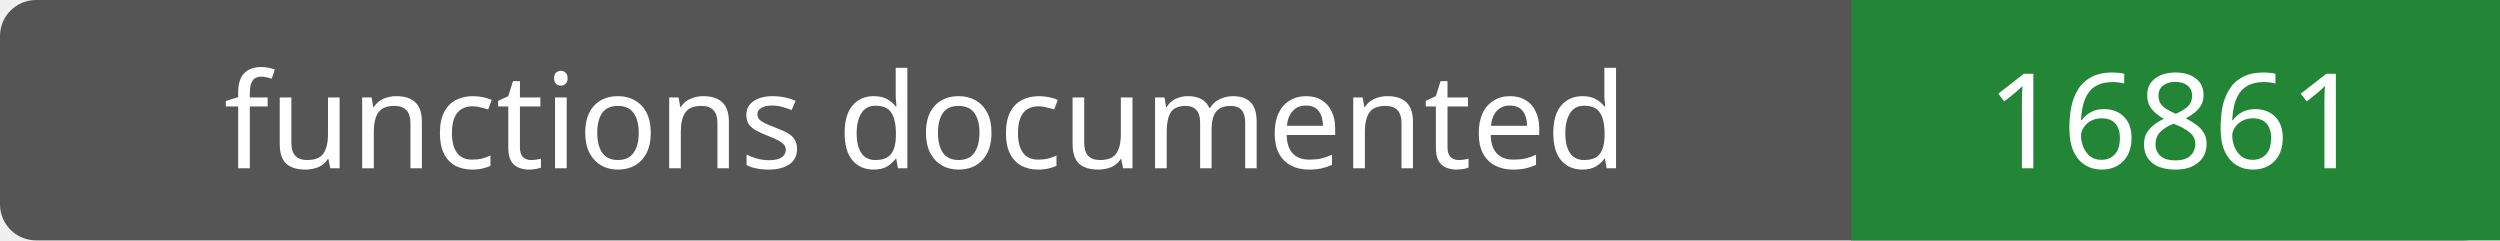
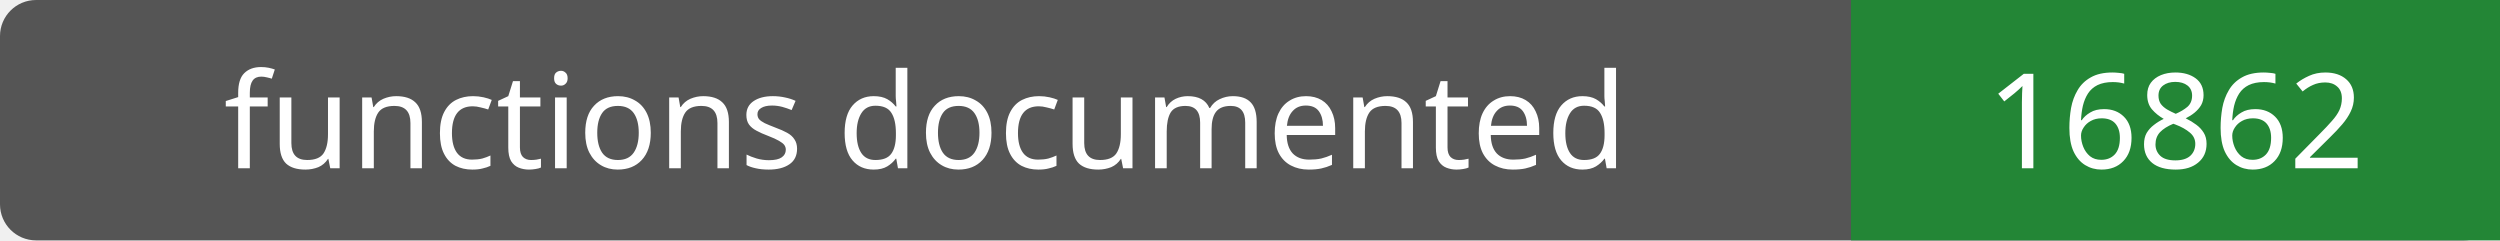
- <svg xmlns="http://www.w3.org/2000/svg" width="208" height="20" role="img" aria-label="functions documented: 16861">
+ <svg xmlns="http://www.w3.org/2000/svg" width="208" height="20" role="img" aria-label="functions documented: 16862">
  <rect width="208" height="20" rx="3" fill="#555" />
  <path fill="#238636" d="M154 0h54v20H154z" />
  <g fill="#fff" text-anchor="middle" font-family="Verdana,sans-serif" font-size="11">
    <text x="77.0" y="14">functions documented</text>
-     <text x="181.0" y="14">16861</text>
+     <text x="181.0" y="14">16862</text>
  </g>
</svg>
